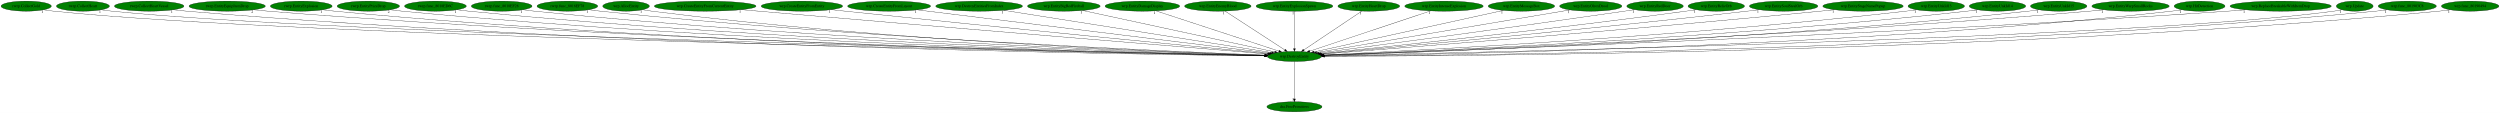
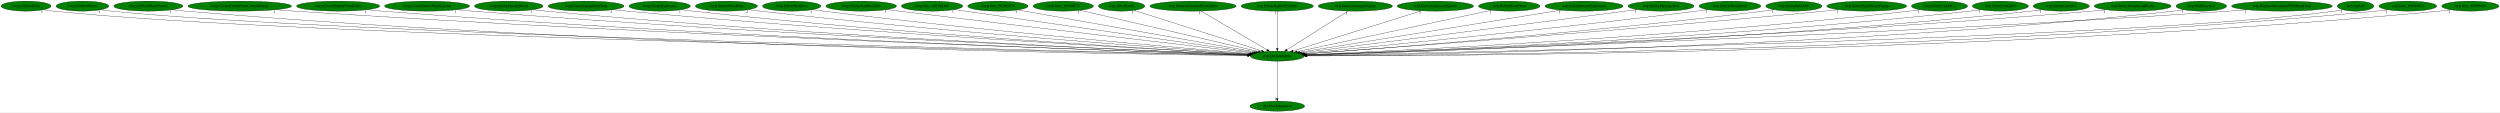
- <svg xmlns="http://www.w3.org/2000/svg" xmlns:xlink="http://www.w3.org/1999/xlink" width="8943pt" height="404pt" viewBox="0.00 0.00 8943.38 404.00">
+ <svg xmlns="http://www.w3.org/2000/svg" xmlns:xlink="http://www.w3.org/1999/xlink" width="8995pt" height="404pt" viewBox="0.00 0.00 8995.38 404.00">
  <g id="graph0" class="graph" transform="scale(1 1) rotate(0) translate(4 400)">
-     <polygon fill="white" stroke="transparent" points="-4,4 -4,-400 8939.38,-400 8939.38,4 -4,4" />
+     <polygon fill="white" stroke="transparent" points="-4,4 -4,-400 8991.38,-400 8991.38,4 -4,4" />
    <g id="node1" class="node">
-       <ellipse fill="green" stroke="black" cx="4626.69" cy="-198" rx="96.68" ry="18" />
-       <text text-anchor="middle" x="4626.69" y="-194.3" font-family="Times,serif" font-size="14.00">wrp.DestroyEntity</text>
+       <ellipse fill="green" stroke="black" cx="4591.69" cy="-198" rx="96.68" ry="18" />
+       <text text-anchor="middle" x="4591.69" y="-194.3" font-family="Times,serif" font-size="14.00">wrp.DestroyEntity</text>
    </g>
    <g id="node2" class="node">
      <g id="a_node2">
        <a xlink:href="dra.FreePrimitives.svg" xlink:title="dra.FreePrimitives">
-           <ellipse fill="green" stroke="black" cx="4626.69" cy="-18" rx="98.58" ry="18" />
-           <text text-anchor="middle" x="4626.69" y="-14.3" font-family="Times,serif" font-size="14.00">dra.FreePrimitives</text>
+           <ellipse fill="green" stroke="black" cx="4591.69" cy="-18" rx="98.58" ry="18" />
+           <text text-anchor="middle" x="4591.69" y="-14.3" font-family="Times,serif" font-size="14.00">dra.FreePrimitives</text>
        </a>
      </g>
    </g>
    <g id="edge1" class="edge">
-       <path fill="none" stroke="black" d="M4626.69,-179.93C4626.69,-148.97 4626.69,-83.3 4626.69,-46.13" />
-       <polygon fill="black" stroke="black" points="4630.19,-46.02 4626.69,-36.02 4623.19,-46.02 4630.19,-46.02" />
-       <text text-anchor="middle" x="4621.69" y="-39.82" font-family="Times,serif" font-size="14.00">1</text>
+       <path fill="none" stroke="black" d="M4591.69,-179.93C4591.69,-148.97 4591.69,-83.3 4591.69,-46.13" />
+       <polygon fill="black" stroke="black" points="4595.19,-46.02 4591.69,-36.02 4588.19,-46.02 4595.19,-46.02" />
+       <text text-anchor="middle" x="4586.69" y="-39.82" font-family="Times,serif" font-size="14.00">1</text>
    </g>
    <g id="node3" class="node">
      <g id="a_node3">
        <a xlink:href="rwrp.CollectGold.svg" xlink:title="rwrp.CollectGold">
          <ellipse fill="green" stroke="black" cx="89.69" cy="-378" rx="89.88" ry="18" />
          <text text-anchor="middle" x="89.69" y="-374.3" font-family="Times,serif" font-size="14.00">rwrp.CollectGold</text>
        </a>
      </g>
    </g>
    <g id="edge2" class="edge">
-       <path fill="none" stroke="black" d="M152.1,-364.98C164.2,-363.02 176.81,-361.23 188.69,-360 1067.84,-268.98 3931.98,-211.86 4520.42,-200.92" />
-       <polygon fill="black" stroke="black" points="4520.66,-204.42 4530.59,-200.73 4520.53,-197.42 4520.66,-204.42" />
+       <path fill="none" stroke="black" d="M152.1,-364.98C164.2,-363.02 176.81,-361.23 188.69,-360 1060.66,-269.6 3900.91,-212.01 4485.79,-200.95" />
+       <polygon fill="black" stroke="black" points="4485.96,-204.45 4495.89,-200.76 4485.83,-197.45 4485.96,-204.45" />
      <text text-anchor="middle" x="147.1" y="-353.78" font-family="Times,serif" font-size="14.00">1</text>
    </g>
    <g id="node4" class="node">
      <g id="a_node4">
        <a xlink:href="rwrp.CollectHeart.svg" xlink:title="rwrp.CollectHeart">
          <ellipse fill="green" stroke="black" cx="292.69" cy="-378" rx="94.78" ry="18" />
          <text text-anchor="middle" x="292.69" y="-374.3" font-family="Times,serif" font-size="14.00">rwrp.CollectHeart</text>
        </a>
      </g>
    </g>
    <g id="edge3" class="edge">
-       <path fill="none" stroke="black" d="M358.55,-364.97C371.17,-363.02 384.31,-361.24 396.69,-360 1232.7,-276.09 3949.96,-213.63 4520.85,-201.25" />
-       <polygon fill="black" stroke="black" points="4521.21,-204.74 4531.13,-201.02 4521.05,-197.74 4521.21,-204.74" />
+       <path fill="none" stroke="black" d="M358.55,-364.97C371.17,-363.03 384.31,-361.24 396.69,-360 1225.33,-276.7 3917.64,-213.82 4485.8,-201.29" />
+       <polygon fill="black" stroke="black" points="4486.11,-204.78 4496.03,-201.06 4485.96,-197.78 4486.11,-204.78" />
      <text text-anchor="middle" x="353.55" y="-353.77" font-family="Times,serif" font-size="14.00">1</text>
    </g>
    <g id="node5" class="node">
      <g id="a_node5">
        <a xlink:href="rwrp.CollectHeartVessel.svg" xlink:title="rwrp.CollectHeartVessel">
          <ellipse fill="green" stroke="black" cx="529.69" cy="-378" rx="124.28" ry="18" />
          <text text-anchor="middle" x="529.69" y="-374.3" font-family="Times,serif" font-size="14.00">rwrp.CollectHeartVessel</text>
        </a>
      </g>
    </g>
    <g id="edge4" class="edge">
-       <path fill="none" stroke="black" d="M615.72,-364.98C631.64,-363.07 648.15,-361.3 663.69,-360 2191.26,-232.31 4058.88,-204.95 4520.01,-199.99" />
-       <polygon fill="black" stroke="black" points="4520.35,-203.48 4530.32,-199.88 4520.28,-196.48 4520.35,-203.48" />
-       <text text-anchor="middle" x="610.72" y="-353.78" font-family="Times,serif" font-size="14.00">1</text>
+       <path fill="none" stroke="black" d="M615.43,-364.94C631.13,-363.04 647.38,-361.29 662.69,-360 2175.83,-232.53 4025.64,-205.03 4484.78,-200" />
+       <polygon fill="black" stroke="black" points="4485.08,-203.5 4495.04,-199.89 4485,-196.5 4485.08,-203.5" />
+       <text text-anchor="middle" x="610.43" y="-353.74" font-family="Times,serif" font-size="14.00">1</text>
    </g>
    <g id="node6" class="node">
      <g id="a_node6">
-         <a xlink:href="rwrp.EntityEquipItemDrop.svg" xlink:title="rwrp.EntityEquipItemDrop">
-           <ellipse fill="green" stroke="black" cx="808.69" cy="-378" rx="136.48" ry="18" />
-           <text text-anchor="middle" x="808.69" y="-374.3" font-family="Times,serif" font-size="14.00">rwrp.EntityEquipItemDrop</text>
+         <a xlink:href="rwrp.CreateEntityFromCurrentEntity.svg" xlink:title="rwrp.CreateEntityFromCurrentEntity">
+           <ellipse fill="green" stroke="black" cx="858.69" cy="-378" rx="186.57" ry="18" />
+           <text text-anchor="middle" x="858.69" y="-374.3" font-family="Times,serif" font-size="14.00">rwrp.CreateEntityFromCurrentEntity</text>
        </a>
      </g>
    </g>
    <g id="edge5" class="edge">
-       <path fill="none" stroke="black" d="M903.23,-364.98C920.34,-363.1 938.03,-361.33 954.69,-360 2362.85,-247.29 4081.57,-209.12 4520.66,-200.85" />
-       <polygon fill="black" stroke="black" points="4520.86,-204.35 4530.79,-200.66 4520.73,-197.35 4520.86,-204.35" />
-       <text text-anchor="middle" x="898.23" y="-353.78" font-family="Times,serif" font-size="14.00">2</text>
+       <path fill="none" stroke="black" d="M988.05,-365.02C1010.27,-363.18 1033.14,-361.42 1054.69,-360 2409.56,-270.44 4059.72,-215.57 4486.82,-202.2" />
+       <polygon fill="black" stroke="black" points="4487.1,-205.69 4496.99,-201.88 4486.88,-198.7 4487.1,-205.69" />
+       <text text-anchor="middle" x="983.05" y="-353.82" font-family="Times,serif" font-size="14.00">1</text>
    </g>
    <g id="node7" class="node">
      <g id="a_node7">
-         <a xlink:href="rwrp.EntityExplosion.svg" xlink:title="rwrp.EntityExplosion">
-           <ellipse fill="green" stroke="black" cx="1073.69" cy="-378" rx="110.48" ry="18" />
-           <text text-anchor="middle" x="1073.69" y="-374.3" font-family="Times,serif" font-size="14.00">rwrp.EntityExplosion</text>
+         <a xlink:href="rwrp.CreateEntityFromEntity.svg" xlink:title="rwrp.CreateEntityFromEntity">
+           <ellipse fill="green" stroke="black" cx="1212.69" cy="-378" rx="149.47" ry="18" />
+           <text text-anchor="middle" x="1212.69" y="-374.3" font-family="Times,serif" font-size="14.00">rwrp.CreateEntityFromEntity</text>
        </a>
      </g>
    </g>
    <g id="edge6" class="edge">
-       <path fill="none" stroke="black" d="M1150.38,-364.95C1164.43,-363.06 1178.98,-361.3 1192.69,-360 2500.78,-236.18 4098.61,-206.26 4520.48,-200.3" />
-       <polygon fill="black" stroke="black" points="4520.57,-203.8 4530.52,-200.16 4520.47,-196.8 4520.57,-203.8" />
-       <text text-anchor="middle" x="1145.38" y="-353.75" font-family="Times,serif" font-size="14.00">1</text>
+       <path fill="none" stroke="black" d="M1316.3,-364.99C1334.41,-363.14 1353.09,-361.39 1370.69,-360 2593.71,-263.72 4082.77,-214.31 4486.51,-202.07" />
+       <polygon fill="black" stroke="black" points="4486.82,-205.56 4496.71,-201.76 4486.61,-198.56 4486.82,-205.56" />
+       <text text-anchor="middle" x="1311.3" y="-353.79" font-family="Times,serif" font-size="14.00">1</text>
    </g>
    <g id="node8" class="node">
      <g id="a_node8">
-         <a xlink:href="rwrp.EntityPrizeDrop.svg" xlink:title="rwrp.EntityPrizeDrop">
-           <ellipse fill="green" stroke="black" cx="1313.69" cy="-378" rx="111.58" ry="18" />
-           <text text-anchor="middle" x="1313.69" y="-374.3" font-family="Times,serif" font-size="14.00">rwrp.EntityPrizeDrop</text>
+         <a xlink:href="rwrp.CreateEntityFromLayout.svg" xlink:title="rwrp.CreateEntityFromLayout">
+           <ellipse fill="green" stroke="black" cx="1532.69" cy="-378" rx="152.97" ry="18" />
+           <text text-anchor="middle" x="1532.69" y="-374.3" font-family="Times,serif" font-size="14.00">rwrp.CreateEntityFromLayout</text>
        </a>
      </g>
    </g>
    <g id="edge7" class="edge">
-       <path fill="none" stroke="black" d="M1391.35,-365.04C1405.74,-363.13 1420.65,-361.34 1434.69,-360 2643.29,-244.85 4117.69,-208.93 4520.65,-200.92" />
-       <polygon fill="black" stroke="black" points="4520.9,-204.41 4530.83,-200.72 4520.76,-197.41 4520.9,-204.41" />
-       <text text-anchor="middle" x="1386.35" y="-353.84" font-family="Times,serif" font-size="14.00">2</text>
+       <path fill="none" stroke="black" d="M1639.37,-365.05C1657.8,-363.21 1676.79,-361.44 1694.69,-360 2785.63,-272.5 4111.52,-217.55 4487.74,-202.93" />
+       <polygon fill="black" stroke="black" points="4487.93,-206.43 4497.79,-202.54 4487.66,-199.43 4487.93,-206.43" />
+       <text text-anchor="middle" x="1634.37" y="-353.85" font-family="Times,serif" font-size="14.00">1</text>
    </g>
    <g id="node9" class="node">
      <g id="a_node9">
-         <a xlink:href="rwrp.func_8018ED6C.svg" xlink:title="rwrp.func_8018ED6C">
-           <ellipse fill="green" stroke="black" cx="1553.69" cy="-378" rx="110.48" ry="18" />
-           <text text-anchor="middle" x="1553.69" y="-374.3" font-family="Times,serif" font-size="14.00">rwrp.func_8018ED6C</text>
+         <a xlink:href="rwrp.EntityEnemyBlood.svg" xlink:title="rwrp.EntityEnemyBlood">
+           <ellipse fill="green" stroke="black" cx="1826.69" cy="-378" rx="123.48" ry="18" />
+           <text text-anchor="middle" x="1826.69" y="-374.3" font-family="Times,serif" font-size="14.00">rwrp.EntityEnemyBlood</text>
        </a>
      </g>
    </g>
    <g id="edge8" class="edge">
-       <path fill="none" stroke="black" d="M1630.39,-365.04C1644.44,-363.13 1658.98,-361.35 1672.69,-360 2783.55,-250.59 4137.28,-210.91 4520.89,-201.42" />
-       <polygon fill="black" stroke="black" points="4521.23,-204.91 4531.14,-201.17 4521.06,-197.92 4521.23,-204.91" />
-       <text text-anchor="middle" x="1625.39" y="-353.84" font-family="Times,serif" font-size="14.00">1</text>
+       <path fill="none" stroke="black" d="M1913.17,-365.11C1928.64,-363.22 1944.63,-361.42 1959.69,-360 2940.75,-267.4 4132.81,-216.69 4487.44,-202.9" />
+       <polygon fill="black" stroke="black" points="4487.83,-206.39 4497.68,-202.5 4487.56,-199.39 4487.83,-206.39" />
+       <text text-anchor="middle" x="1908.17" y="-353.91" font-family="Times,serif" font-size="14.00">1</text>
    </g>
    <g id="node10" class="node">
      <g id="a_node10">
-         <a xlink:href="rwrp.func_8018EF28.svg" xlink:title="rwrp.func_8018EF28">
-           <ellipse fill="green" stroke="black" cx="1790.69" cy="-378" rx="108.58" ry="18" />
-           <text text-anchor="middle" x="1790.69" y="-374.3" font-family="Times,serif" font-size="14.00">rwrp.func_8018EF28</text>
+         <a xlink:href="rwrp.EntityEquipItemDrop.svg" xlink:title="rwrp.EntityEquipItemDrop">
+           <ellipse fill="green" stroke="black" cx="2104.69" cy="-378" rx="136.48" ry="18" />
+           <text text-anchor="middle" x="2104.69" y="-374.3" font-family="Times,serif" font-size="14.00">rwrp.EntityEquipItemDrop</text>
        </a>
      </g>
    </g>
    <g id="edge9" class="edge">
-       <path fill="none" stroke="black" d="M1866.41,-365.04C1880.13,-363.14 1894.32,-361.37 1907.69,-360 2922.59,-256.41 4157.93,-213.08 4521.4,-202.01" />
-       <polygon fill="black" stroke="black" points="4521.75,-205.5 4531.64,-201.7 4521.54,-198.5 4521.75,-205.5" />
-       <text text-anchor="middle" x="1861.41" y="-353.84" font-family="Times,serif" font-size="14.00">1</text>
+       <path fill="none" stroke="black" d="M2200.83,-365.15C2217.44,-363.29 2234.56,-361.49 2250.69,-360 3115.23,-279.98 4162.78,-221.61 4489.44,-204.3" />
+       <polygon fill="black" stroke="black" points="4490.02,-207.78 4499.82,-203.75 4489.65,-200.79 4490.02,-207.78" />
+       <text text-anchor="middle" x="2195.83" y="-353.95" font-family="Times,serif" font-size="14.00">2</text>
    </g>
    <g id="node11" class="node">
      <g id="a_node11">
-         <a xlink:href="rwrp.func_8018EF78.svg" xlink:title="rwrp.func_8018EF78">
-           <ellipse fill="green" stroke="black" cx="2025.69" cy="-378" rx="108.58" ry="18" />
-           <text text-anchor="middle" x="2025.69" y="-374.3" font-family="Times,serif" font-size="14.00">rwrp.func_8018EF78</text>
+         <a xlink:href="rwrp.EntityExplosion.svg" xlink:title="rwrp.EntityExplosion">
+           <ellipse fill="green" stroke="black" cx="2369.69" cy="-378" rx="110.48" ry="18" />
+           <text text-anchor="middle" x="2369.69" y="-374.3" font-family="Times,serif" font-size="14.00">rwrp.EntityExplosion</text>
        </a>
      </g>
    </g>
    <g id="edge10" class="edge">
-       <path fill="none" stroke="black" d="M2101.75,-365.15C2115.68,-363.23 2130.11,-361.42 2143.69,-360 3063.25,-264.1 4180.73,-216.02 4522.48,-202.83" />
-       <polygon fill="black" stroke="black" points="4522.75,-206.32 4532.61,-202.44 4522.48,-199.33 4522.75,-206.32" />
-       <text text-anchor="middle" x="2096.75" y="-353.95" font-family="Times,serif" font-size="14.00">1</text>
+       <path fill="none" stroke="black" d="M2447.37,-365.16C2461.12,-363.27 2475.31,-361.47 2488.69,-360 3255.97,-275.92 4185.52,-221.14 4489.89,-204.42" />
+       <polygon fill="black" stroke="black" points="4490.23,-207.91 4500.02,-203.87 4489.85,-200.92 4490.23,-207.91" />
+       <text text-anchor="middle" x="2442.37" y="-353.96" font-family="Times,serif" font-size="14.00">1</text>
    </g>
    <g id="node12" class="node">
      <g id="a_node12">
-         <a xlink:href="wrp.AllocEntity.svg" xlink:title="wrp.AllocEntity">
-           <ellipse fill="green" stroke="black" cx="2235.69" cy="-378" rx="83.39" ry="18" />
-           <text text-anchor="middle" x="2235.69" y="-374.3" font-family="Times,serif" font-size="14.00">wrp.AllocEntity</text>
+         <a xlink:href="rwrp.EntityPrizeDrop.svg" xlink:title="rwrp.EntityPrizeDrop">
+           <ellipse fill="green" stroke="black" cx="2609.69" cy="-378" rx="111.58" ry="18" />
+           <text text-anchor="middle" x="2609.69" y="-374.3" font-family="Times,serif" font-size="14.00">rwrp.EntityPrizeDrop</text>
        </a>
      </g>
    </g>
    <g id="edge11" class="edge">
-       <path fill="none" stroke="black" d="M2294.43,-365.13C2305.45,-363.19 2316.9,-361.37 2327.69,-360 3169.7,-253.07 4194.88,-212.8 4521.49,-202.14" />
-       <polygon fill="black" stroke="black" points="4522,-205.63 4531.88,-201.81 4521.77,-198.63 4522,-205.63" />
-       <text text-anchor="middle" x="2289.43" y="-353.93" font-family="Times,serif" font-size="14.00">1</text>
+       <path fill="none" stroke="black" d="M2689.02,-365.24C2702.89,-363.36 2717.2,-361.53 2730.69,-360 3402.3,-283.82 4213.89,-224.97 4492.35,-205.72" />
+       <polygon fill="black" stroke="black" points="4492.69,-209.21 4502.42,-205.03 4492.21,-202.22 4492.69,-209.21" />
+       <text text-anchor="middle" x="2684.02" y="-354.04" font-family="Times,serif" font-size="14.00">2</text>
    </g>
    <g id="node13" class="node">
      <g id="a_node13">
-         <a xlink:href="wrp.CreateEntityFromCurrentEntity.svg" xlink:title="wrp.CreateEntityFromCurrentEntity">
-           <ellipse fill="green" stroke="black" cx="2518.69" cy="-378" rx="181.97" ry="18" />
-           <text text-anchor="middle" x="2518.69" y="-374.3" font-family="Times,serif" font-size="14.00">wrp.CreateEntityFromCurrentEntity</text>
+         <a xlink:href="rwrp.EntityRedDoor.svg" xlink:title="rwrp.EntityRedDoor">
+           <ellipse fill="green" stroke="black" cx="2844.69" cy="-378" rx="105.08" ry="18" />
+           <text text-anchor="middle" x="2844.69" y="-374.3" font-family="Times,serif" font-size="14.00">rwrp.EntityRedDoor</text>
        </a>
      </g>
    </g>
    <g id="edge12" class="edge">
-       <path fill="none" stroke="black" d="M2648.4,-365.37C2668.9,-363.55 2689.87,-361.71 2709.69,-360 3407.73,-299.62 4249.04,-230.09 4530.06,-206.94" />
-       <polygon fill="black" stroke="black" points="4530.54,-210.42 4540.22,-206.11 4529.97,-203.44 4530.54,-210.42" />
-       <text text-anchor="middle" x="2643.4" y="-354.17" font-family="Times,serif" font-size="14.00">1</text>
+       <path fill="none" stroke="black" d="M2919.43,-365.31C2932.5,-363.42 2945.98,-361.57 2958.69,-360 3540.11,-288.03 4241.21,-227.79 4494.5,-206.88" />
+       <polygon fill="black" stroke="black" points="4495.1,-210.35 4504.78,-206.04 4494.52,-203.37 4495.1,-210.35" />
+       <text text-anchor="middle" x="2914.43" y="-354.11" font-family="Times,serif" font-size="14.00">1</text>
    </g>
    <g id="node14" class="node">
      <g id="a_node14">
-         <a xlink:href="wrp.CreateEntityFromEntity.svg" xlink:title="wrp.CreateEntityFromEntity">
-           <ellipse fill="green" stroke="black" cx="2864.69" cy="-378" rx="145.67" ry="18" />
-           <text text-anchor="middle" x="2864.69" y="-374.3" font-family="Times,serif" font-size="14.00">wrp.CreateEntityFromEntity</text>
+         <a xlink:href="rwrp.EntitySoulStealOrb.svg" xlink:title="rwrp.EntitySoulStealOrb">
+           <ellipse fill="green" stroke="black" cx="3094.69" cy="-378" rx="126.98" ry="18" />
+           <text text-anchor="middle" x="3094.69" y="-374.3" font-family="Times,serif" font-size="14.00">rwrp.EntitySoulStealOrb</text>
        </a>
      </g>
    </g>
    <g id="edge13" class="edge">
-       <path fill="none" stroke="black" d="M2969.31,-365.39C2986.16,-363.56 3003.4,-361.71 3019.69,-360 3594.54,-299.68 4285.61,-232.11 4532.99,-208.08" />
-       <polygon fill="black" stroke="black" points="4533.4,-211.55 4543.02,-207.1 4532.72,-204.59 4533.4,-211.55" />
-       <text text-anchor="middle" x="2964.31" y="-354.19" font-family="Times,serif" font-size="14.00">1</text>
+       <path fill="none" stroke="black" d="M3186.13,-365.49C3201.02,-363.64 3216.28,-361.75 3230.69,-360 3709.64,-301.74 4283.78,-234.76 4501.79,-209.43" />
+       <polygon fill="black" stroke="black" points="4502.37,-212.88 4511.9,-208.25 4501.56,-205.93 4502.37,-212.88" />
+       <text text-anchor="middle" x="3181.13" y="-354.29" font-family="Times,serif" font-size="14.00">1</text>
    </g>
    <g id="node15" class="node">
      <g id="a_node15">
-         <a xlink:href="wrp.CreateEntityFromLayout.svg" xlink:title="wrp.CreateEntityFromLayout">
-           <ellipse fill="green" stroke="black" cx="3176.69" cy="-378" rx="148.37" ry="18" />
-           <text text-anchor="middle" x="3176.69" y="-374.3" font-family="Times,serif" font-size="14.00">wrp.CreateEntityFromLayout</text>
+         <a xlink:href="rwrp.func_8018ED6C.svg" xlink:title="rwrp.func_8018ED6C">
+           <ellipse fill="green" stroke="black" cx="3349.69" cy="-378" rx="110.48" ry="18" />
+           <text text-anchor="middle" x="3349.69" y="-374.3" font-family="Times,serif" font-size="14.00">rwrp.func_8018ED6C</text>
        </a>
      </g>
    </g>
    <g id="edge14" class="edge">
-       <path fill="none" stroke="black" d="M3276.93,-364.7C3546.41,-331.61 4283.3,-241.15 4538.39,-209.84" />
-       <polygon fill="black" stroke="black" points="4538.86,-213.31 4548.35,-208.62 4538,-206.36 4538.86,-213.31" />
-       <text text-anchor="middle" x="3271.93" y="-353.5" font-family="Times,serif" font-size="14.00">1</text>
+       <path fill="none" stroke="black" d="M3429.75,-365.53C3652.71,-333.57 4279.33,-243.77 4507.36,-211.09" />
+       <polygon fill="black" stroke="black" points="4508.19,-214.5 4517.59,-209.62 4507.2,-207.57 4508.19,-214.5" />
+       <text text-anchor="middle" x="3424.75" y="-354.33" font-family="Times,serif" font-size="14.00">1</text>
    </g>
    <g id="node16" class="node">
      <g id="a_node16">
-         <a xlink:href="wrp.DestroyEntitiesFromIndex.svg" xlink:title="wrp.DestroyEntitiesFromIndex">
-           <ellipse fill="green" stroke="black" cx="3498.69" cy="-378" rx="155.17" ry="18" />
-           <text text-anchor="middle" x="3498.69" y="-374.3" font-family="Times,serif" font-size="14.00">wrp.DestroyEntitiesFromIndex</text>
+         <a xlink:href="rwrp.func_8018EF28.svg" xlink:title="rwrp.func_8018EF28">
+           <ellipse fill="green" stroke="black" cx="3586.69" cy="-378" rx="108.58" ry="18" />
+           <text text-anchor="middle" x="3586.69" y="-374.3" font-family="Times,serif" font-size="14.00">rwrp.func_8018EF28</text>
        </a>
      </g>
    </g>
    <g id="edge15" class="edge">
-       <path fill="none" stroke="black" d="M3586.73,-363.11C3799.49,-329.53 4339.16,-244.37 4545.11,-211.87" />
-       <polygon fill="black" stroke="black" points="4545.92,-215.29 4555.26,-210.27 4544.83,-208.37 4545.92,-215.29" />
-       <text text-anchor="middle" x="3581.73" y="-351.91" font-family="Times,serif" font-size="14.00">1</text>
+       <path fill="none" stroke="black" d="M3658.16,-364.34C3841.1,-331.94 4325.18,-246.2 4514.37,-212.7" />
+       <polygon fill="black" stroke="black" points="4515,-216.14 4524.24,-210.95 4513.78,-209.25 4515,-216.14" />
+       <text text-anchor="middle" x="3653.16" y="-353.14" font-family="Times,serif" font-size="14.00">1</text>
    </g>
    <g id="node17" class="node">
      <g id="a_node17">
-         <a xlink:href="wrp.EntityBigRedFireball.svg" xlink:title="wrp.EntityBigRedFireball">
-           <ellipse fill="green" stroke="black" cx="3801.69" cy="-378" rx="129.98" ry="18" />
-           <text text-anchor="middle" x="3801.69" y="-374.3" font-family="Times,serif" font-size="14.00">wrp.EntityBigRedFireball</text>
+         <a xlink:href="rwrp.func_8018EF78.svg" xlink:title="rwrp.func_8018EF78">
+           <ellipse fill="green" stroke="black" cx="3821.69" cy="-378" rx="108.58" ry="18" />
+           <text text-anchor="middle" x="3821.69" y="-374.3" font-family="Times,serif" font-size="14.00">rwrp.func_8018EF78</text>
        </a>
      </g>
    </g>
    <g id="edge16" class="edge">
-       <path fill="none" stroke="black" d="M3868.86,-362.51C4022.62,-329.33 4399.04,-248.12 4556.08,-214.24" />
-       <polygon fill="black" stroke="black" points="4557.06,-217.6 4566.1,-212.07 4555.59,-210.76 4557.06,-217.6" />
-       <text text-anchor="middle" x="3863.86" y="-351.31" font-family="Times,serif" font-size="14.00">1</text>
+       <path fill="none" stroke="black" d="M3882.11,-363.03C4023.51,-330.35 4375.19,-249.05 4523.75,-214.71" />
+       <polygon fill="black" stroke="black" points="4524.7,-218.08 4533.66,-212.42 4523.13,-211.26 4524.7,-218.08" />
+       <text text-anchor="middle" x="3877.11" y="-351.83" font-family="Times,serif" font-size="14.00">1</text>
    </g>
    <g id="node18" class="node">
      <g id="a_node18">
-         <a xlink:href="wrp.EntityDamageDisplay.svg" xlink:title="wrp.EntityDamageDisplay">
-           <ellipse fill="green" stroke="black" cx="4082.69" cy="-378" rx="133.48" ry="18" />
-           <text text-anchor="middle" x="4082.69" y="-374.3" font-family="Times,serif" font-size="14.00">wrp.EntityDamageDisplay</text>
+         <a xlink:href="wrp.AllocEntity.svg" xlink:title="wrp.AllocEntity">
+           <ellipse fill="green" stroke="black" cx="4031.69" cy="-378" rx="83.39" ry="18" />
+           <text text-anchor="middle" x="4031.69" y="-374.3" font-family="Times,serif" font-size="14.00">wrp.AllocEntity</text>
        </a>
      </g>
    </g>
    <g id="edge17" class="edge">
-       <path fill="none" stroke="black" d="M4130.97,-361.2C4231.83,-328.2 4464.39,-252.11 4571.21,-217.15" />
-       <polygon fill="black" stroke="black" points="4572.42,-220.44 4580.84,-214 4570.25,-213.79 4572.42,-220.44" />
-       <text text-anchor="middle" x="4125.97" y="-350" font-family="Times,serif" font-size="14.00">1</text>
+       <path fill="none" stroke="black" d="M4076.57,-362.73C4177.85,-330.54 4423.97,-252.31 4535.32,-216.92" />
+       <polygon fill="black" stroke="black" points="4536.56,-220.2 4545.03,-213.83 4534.44,-213.53 4536.56,-220.2" />
+       <text text-anchor="middle" x="4071.57" y="-351.53" font-family="Times,serif" font-size="14.00">1</text>
    </g>
    <g id="node19" class="node">
      <g id="a_node19">
-         <a xlink:href="wrp.EntityEnemyBlood.svg" xlink:title="wrp.EntityEnemyBlood">
-           <ellipse fill="green" stroke="black" cx="4352.69" cy="-378" rx="118.88" ry="18" />
-           <text text-anchor="middle" x="4352.69" y="-374.3" font-family="Times,serif" font-size="14.00">wrp.EntityEnemyBlood</text>
+         <a xlink:href="wrp.DestroyEntitiesFromIndex.svg" xlink:title="wrp.DestroyEntitiesFromIndex">
+           <ellipse fill="green" stroke="black" cx="4288.69" cy="-378" rx="155.17" ry="18" />
+           <text text-anchor="middle" x="4288.69" y="-374.3" font-family="Times,serif" font-size="14.00">wrp.DestroyEntitiesFromIndex</text>
        </a>
      </g>
    </g>
    <g id="edge18" class="edge">
-       <path fill="none" stroke="black" d="M4378.47,-360.25C4428.17,-327.97 4537.22,-257.13 4592.75,-221.05" />
-       <polygon fill="black" stroke="black" points="4594.7,-223.95 4601.18,-215.57 4590.89,-218.08 4594.7,-223.95" />
-       <text text-anchor="middle" x="4373.47" y="-349.05" font-family="Times,serif" font-size="14.00">1</text>
+       <path fill="none" stroke="black" d="M4317.2,-360.25C4372.41,-327.82 4493.86,-256.47 4555,-220.56" />
+       <polygon fill="black" stroke="black" points="4557.07,-223.4 4563.92,-215.31 4553.53,-217.36 4557.07,-223.4" />
+       <text text-anchor="middle" x="4312.2" y="-349.05" font-family="Times,serif" font-size="14.00">1</text>
    </g>
    <g id="node20" class="node">
      <g id="a_node20">
-         <a xlink:href="wrp.EntityExplosionSpawn.svg" xlink:title="wrp.EntityExplosionSpawn">
-           <ellipse fill="green" stroke="black" cx="4626.69" cy="-378" rx="137.28" ry="18" />
-           <text text-anchor="middle" x="4626.69" y="-374.3" font-family="Times,serif" font-size="14.00">wrp.EntityExplosionSpawn</text>
+         <a xlink:href="wrp.EntityBigRedFireball.svg" xlink:title="wrp.EntityBigRedFireball">
+           <ellipse fill="green" stroke="black" cx="4591.69" cy="-378" rx="129.98" ry="18" />
+           <text text-anchor="middle" x="4591.69" y="-374.3" font-family="Times,serif" font-size="14.00">wrp.EntityBigRedFireball</text>
        </a>
      </g>
    </g>
    <g id="edge19" class="edge">
-       <path fill="none" stroke="black" d="M4626.69,-359.93C4626.69,-328.97 4626.69,-263.3 4626.69,-226.13" />
-       <polygon fill="black" stroke="black" points="4630.19,-226.02 4626.69,-216.02 4623.19,-226.02 4630.19,-226.02" />
-       <text text-anchor="middle" x="4621.69" y="-348.73" font-family="Times,serif" font-size="14.00">1</text>
+       <path fill="none" stroke="black" d="M4591.69,-359.93C4591.69,-328.97 4591.69,-263.3 4591.69,-226.13" />
+       <polygon fill="black" stroke="black" points="4595.19,-226.02 4591.69,-216.02 4588.19,-226.02 4595.19,-226.02" />
+       <text text-anchor="middle" x="4586.69" y="-348.73" font-family="Times,serif" font-size="14.00">1</text>
    </g>
    <g id="node21" class="node">
      <g id="a_node21">
-         <a xlink:href="wrp.EntityHeartDrop.svg" xlink:title="wrp.EntityHeartDrop">
-           <ellipse fill="green" stroke="black" cx="4892.69" cy="-378" rx="110.48" ry="18" />
-           <text text-anchor="middle" x="4892.69" y="-374.3" font-family="Times,serif" font-size="14.00">wrp.EntityHeartDrop</text>
+         <a xlink:href="wrp.EntityDamageDisplay.svg" xlink:title="wrp.EntityDamageDisplay">
+           <ellipse fill="green" stroke="black" cx="4872.69" cy="-378" rx="133.48" ry="18" />
+           <text text-anchor="middle" x="4872.69" y="-374.3" font-family="Times,serif" font-size="14.00">wrp.EntityDamageDisplay</text>
        </a>
      </g>
    </g>
    <g id="edge20" class="edge">
-       <path fill="none" stroke="black" d="M4867.67,-360.25C4819.52,-328.04 4713.99,-257.42 4659.98,-221.27" />
-       <polygon fill="black" stroke="black" points="4661.71,-218.22 4651.46,-215.57 4657.82,-224.04 4661.71,-218.22" />
-       <text text-anchor="middle" x="4862.67" y="-349.05" font-family="Times,serif" font-size="14.00">1</text>
+       <path fill="none" stroke="black" d="M4846.26,-360.25C4795.29,-327.97 4683.45,-257.13 4626.5,-221.05" />
+       <polygon fill="black" stroke="black" points="4628.17,-217.97 4617.85,-215.57 4624.43,-223.88 4628.17,-217.97" />
+       <text text-anchor="middle" x="4841.26" y="-349.05" font-family="Times,serif" font-size="14.00">1</text>
    </g>
    <g id="node22" class="node">
      <g id="a_node22">
-         <a xlink:href="wrp.EntityIntenseExplosion.svg" xlink:title="wrp.EntityIntenseExplosion">
-           <ellipse fill="green" stroke="black" cx="5161.69" cy="-378" rx="140.28" ry="18" />
-           <text text-anchor="middle" x="5161.69" y="-374.3" font-family="Times,serif" font-size="14.00">wrp.EntityIntenseExplosion</text>
+         <a xlink:href="wrp.EntityExplosionSpawn.svg" xlink:title="wrp.EntityExplosionSpawn">
+           <ellipse fill="green" stroke="black" cx="5160.69" cy="-378" rx="137.28" ry="18" />
+           <text text-anchor="middle" x="5160.69" y="-374.3" font-family="Times,serif" font-size="14.00">wrp.EntityExplosionSpawn</text>
        </a>
      </g>
    </g>
    <g id="edge21" class="edge">
-       <path fill="none" stroke="black" d="M5113.74,-361.05C5014.36,-327.98 4786.43,-252.15 4681.45,-217.22" />
-       <polygon fill="black" stroke="black" points="4682.28,-213.81 4671.69,-213.97 4680.07,-220.45 4682.28,-213.81" />
-       <text text-anchor="middle" x="5108.74" y="-349.85" font-family="Times,serif" font-size="14.00">1</text>
+       <path fill="none" stroke="black" d="M5110.2,-361.2C5004.33,-328.08 4759.74,-251.57 4648.55,-216.79" />
+       <polygon fill="black" stroke="black" points="4649.45,-213.4 4638.86,-213.75 4647.36,-220.08 4649.45,-213.4" />
+       <text text-anchor="middle" x="5105.2" y="-350" font-family="Times,serif" font-size="14.00">1</text>
    </g>
    <g id="node23" class="node">
      <g id="a_node23">
-         <a xlink:href="wrp.EntityMessageBox.svg" xlink:title="wrp.EntityMessageBox">
-           <ellipse fill="green" stroke="black" cx="5438.69" cy="-378" rx="118.88" ry="18" />
-           <text text-anchor="middle" x="5438.69" y="-374.3" font-family="Times,serif" font-size="14.00">wrp.EntityMessageBox</text>
+         <a xlink:href="wrp.EntityHeartDrop.svg" xlink:title="wrp.EntityHeartDrop">
+           <ellipse fill="green" stroke="black" cx="5426.69" cy="-378" rx="110.48" ry="18" />
+           <text text-anchor="middle" x="5426.69" y="-374.3" font-family="Times,serif" font-size="14.00">wrp.EntityHeartDrop</text>
        </a>
      </g>
    </g>
    <g id="edge22" class="edge">
-       <path fill="none" stroke="black" d="M5373.96,-362.81C5223.68,-329.87 4852.17,-248.43 4696.78,-214.36" />
-       <polygon fill="black" stroke="black" points="4697.38,-210.91 4686.87,-212.19 4695.88,-217.75 4697.38,-210.91" />
-       <text text-anchor="middle" x="5368.96" y="-351.61" font-family="Times,serif" font-size="14.00">1</text>
+       <path fill="none" stroke="black" d="M5362.56,-363.33C5209.35,-330.67 4822.94,-248.3 4662.85,-214.17" />
+       <polygon fill="black" stroke="black" points="4663.15,-210.65 4652.64,-211.99 4661.69,-217.5 4663.15,-210.65" />
+       <text text-anchor="middle" x="5357.56" y="-352.13" font-family="Times,serif" font-size="14.00">1</text>
    </g>
    <g id="node24" class="node">
      <g id="a_node24">
-         <a xlink:href="wrp.EntityOlroxDrool.svg" xlink:title="wrp.EntityOlroxDrool">
-           <ellipse fill="green" stroke="black" cx="5686.69" cy="-378" rx="111.28" ry="18" />
-           <text text-anchor="middle" x="5686.69" y="-374.3" font-family="Times,serif" font-size="14.00">wrp.EntityOlroxDrool</text>
+         <a xlink:href="wrp.EntityIntenseExplosion.svg" xlink:title="wrp.EntityIntenseExplosion">
+           <ellipse fill="green" stroke="black" cx="5695.69" cy="-378" rx="140.28" ry="18" />
+           <text text-anchor="middle" x="5695.69" y="-374.3" font-family="Times,serif" font-size="14.00">wrp.EntityIntenseExplosion</text>
        </a>
      </g>
    </g>
    <g id="edge23" class="edge">
-       <path fill="none" stroke="black" d="M5612.58,-364.55C5419.9,-332.2 4904.47,-245.65 4706.06,-212.33" />
-       <polygon fill="black" stroke="black" points="4706.45,-208.84 4696.01,-210.64 4705.29,-215.75 4706.45,-208.84" />
-       <text text-anchor="middle" x="5607.58" y="-353.35" font-family="Times,serif" font-size="14.00">1</text>
+       <path fill="none" stroke="black" d="M5611.81,-363.47C5405.46,-330.21 4875.26,-244.72 4672.34,-212" />
+       <polygon fill="black" stroke="black" points="4672.78,-208.53 4662.35,-210.39 4671.66,-215.44 4672.78,-208.53" />
+       <text text-anchor="middle" x="5606.81" y="-352.27" font-family="Times,serif" font-size="14.00">1</text>
    </g>
    <g id="node25" class="node">
      <g id="a_node25">
-         <a xlink:href="wrp.EntityRedDoor.svg" xlink:title="wrp.EntityRedDoor">
-           <ellipse fill="green" stroke="black" cx="5916.69" cy="-378" rx="100.98" ry="18" />
-           <text text-anchor="middle" x="5916.69" y="-374.3" font-family="Times,serif" font-size="14.00">wrp.EntityRedDoor</text>
+         <a xlink:href="wrp.EntityMessageBox.svg" xlink:title="wrp.EntityMessageBox">
+           <ellipse fill="green" stroke="black" cx="5972.69" cy="-378" rx="118.88" ry="18" />
+           <text text-anchor="middle" x="5972.69" y="-374.3" font-family="Times,serif" font-size="14.00">wrp.EntityMessageBox</text>
        </a>
      </g>
    </g>
    <g id="edge24" class="edge">
-       <path fill="none" stroke="black" d="M5843.64,-365.53C5831.32,-363.64 5818.64,-361.74 5806.69,-360 5398.19,-300.57 4909.14,-235.91 4713.65,-210.33" />
-       <polygon fill="black" stroke="black" points="4714.09,-206.86 4703.73,-209.03 4713.19,-213.8 4714.09,-206.86" />
-       <text text-anchor="middle" x="5838.64" y="-354.33" font-family="Times,serif" font-size="14.00">1</text>
+       <path fill="none" stroke="black" d="M5886.63,-365.52C5872.62,-363.66 5858.25,-361.77 5844.69,-360 5407.34,-302.86 4883.88,-236.14 4679.5,-210.15" />
+       <polygon fill="black" stroke="black" points="4679.78,-206.66 4669.42,-208.87 4678.9,-213.6 4679.78,-206.66" />
+       <text text-anchor="middle" x="5881.63" y="-354.32" font-family="Times,serif" font-size="14.00">1</text>
    </g>
    <g id="node26" class="node">
      <g id="a_node26">
-         <a xlink:href="wrp.EntityRelicOrb.svg" xlink:title="wrp.EntityRelicOrb">
-           <ellipse fill="green" stroke="black" cx="6135.69" cy="-378" rx="100.98" ry="18" />
-           <text text-anchor="middle" x="6135.69" y="-374.3" font-family="Times,serif" font-size="14.00">wrp.EntityRelicOrb</text>
+         <a xlink:href="wrp.EntityOlroxDrool.svg" xlink:title="wrp.EntityOlroxDrool">
+           <ellipse fill="green" stroke="black" cx="6220.69" cy="-378" rx="111.28" ry="18" />
+           <text text-anchor="middle" x="6220.69" y="-374.3" font-family="Times,serif" font-size="14.00">wrp.EntityOlroxDrool</text>
        </a>
      </g>
    </g>
    <g id="edge25" class="edge">
-       <path fill="none" stroke="black" d="M6063.63,-365.34C6051.32,-363.47 6038.65,-361.62 6026.69,-360 5535.41,-293.47 4944.71,-231.39 4719.79,-208.4" />
-       <polygon fill="black" stroke="black" points="4719.98,-204.9 4709.68,-207.37 4719.27,-211.86 4719.98,-204.9" />
-       <text text-anchor="middle" x="6058.63" y="-354.14" font-family="Times,serif" font-size="14.00">1</text>
+       <path fill="none" stroke="black" d="M6141.35,-365.37C6127.79,-363.49 6113.85,-361.63 6100.69,-360 5566.49,-293.68 4923.79,-230.67 4686.06,-207.93" />
+       <polygon fill="black" stroke="black" points="4686.35,-204.44 4676.06,-206.97 4685.69,-211.41 4686.35,-204.44" />
+       <text text-anchor="middle" x="6136.35" y="-354.17" font-family="Times,serif" font-size="14.00">1</text>
    </g>
    <g id="node27" class="node">
      <g id="a_node27">
-         <a xlink:href="wrp.EntitySoulStealOrb.svg" xlink:title="wrp.EntitySoulStealOrb">
-           <ellipse fill="green" stroke="black" cx="6376.69" cy="-378" rx="122.38" ry="18" />
-           <text text-anchor="middle" x="6376.69" y="-374.3" font-family="Times,serif" font-size="14.00">wrp.EntitySoulStealOrb</text>
+         <a xlink:href="wrp.EntityRelicOrb.svg" xlink:title="wrp.EntityRelicOrb">
+           <ellipse fill="green" stroke="black" cx="6450.69" cy="-378" rx="100.98" ry="18" />
+           <text text-anchor="middle" x="6450.69" y="-374.3" font-family="Times,serif" font-size="14.00">wrp.EntityRelicOrb</text>
        </a>
      </g>
    </g>
    <g id="edge26" class="edge">
-       <path fill="none" stroke="black" d="M6289.71,-365.34C6275.03,-363.48 6259.93,-361.63 6245.69,-360 5667.89,-293.79 4972.24,-229.94 4722.07,-207.48" />
-       <polygon fill="black" stroke="black" points="4722.2,-203.98 4711.92,-206.57 4721.57,-210.95 4722.2,-203.98" />
-       <text text-anchor="middle" x="6284.71" y="-354.14" font-family="Times,serif" font-size="14.00">1</text>
+       <path fill="none" stroke="black" d="M6379.18,-365.3C6366.39,-363.39 6353.16,-361.54 6340.69,-360 5714.33,-282.84 4957.6,-225.21 4690.68,-205.97" />
+       <polygon fill="black" stroke="black" points="4690.85,-202.47 4680.63,-205.24 4690.35,-209.45 4690.85,-202.47" />
+       <text text-anchor="middle" x="6374.18" y="-354.1" font-family="Times,serif" font-size="14.00">1</text>
    </g>
    <g id="node28" class="node">
      <g id="a_node28">
        <a xlink:href="wrp.EntityStageNamePopup.svg" xlink:title="wrp.EntityStageNamePopup">
-           <ellipse fill="green" stroke="black" cx="6660.69" cy="-378" rx="143.77" ry="18" />
-           <text text-anchor="middle" x="6660.69" y="-374.3" font-family="Times,serif" font-size="14.00">wrp.EntityStageNamePopup</text>
+           <ellipse fill="green" stroke="black" cx="6712.69" cy="-378" rx="143.77" ry="18" />
+           <text text-anchor="middle" x="6712.69" y="-374.3" font-family="Times,serif" font-size="14.00">wrp.EntityStageNamePopup</text>
        </a>
      </g>
    </g>
    <g id="edge27" class="edge">
-       <path fill="none" stroke="black" d="M6558.68,-365.3C6541.66,-363.45 6524.18,-361.62 6507.69,-360 5825.83,-292.95 5003.32,-228.05 4724.52,-206.5" />
-       <polygon fill="black" stroke="black" points="4724.67,-203 4714.43,-205.72 4724.13,-209.98 4724.67,-203" />
-       <text text-anchor="middle" x="6553.68" y="-354.1" font-family="Times,serif" font-size="14.00">1</text>
+       <path fill="none" stroke="black" d="M6611.35,-365.24C6594.44,-363.4 6577.08,-361.59 6560.69,-360 5844.17,-290.65 4979.03,-226.8 4690.59,-206.04" />
+       <polygon fill="black" stroke="black" points="4690.8,-202.55 4680.58,-205.32 4690.3,-209.53 4690.8,-202.55" />
+       <text text-anchor="middle" x="6606.35" y="-354.04" font-family="Times,serif" font-size="14.00">1</text>
    </g>
    <g id="node29" class="node">
      <g id="a_node29">
        <a xlink:href="wrp.EntityUnkId13.svg" xlink:title="wrp.EntityUnkId13">
-           <ellipse fill="green" stroke="black" cx="6922.69" cy="-378" rx="100.98" ry="18" />
-           <text text-anchor="middle" x="6922.69" y="-374.3" font-family="Times,serif" font-size="14.00">wrp.EntityUnkId13</text>
+           <ellipse fill="green" stroke="black" cx="6974.69" cy="-378" rx="100.98" ry="18" />
+           <text text-anchor="middle" x="6974.69" y="-374.3" font-family="Times,serif" font-size="14.00">wrp.EntityUnkId13</text>
        </a>
      </g>
    </g>
    <g id="edge28" class="edge">
-       <path fill="none" stroke="black" d="M6852.15,-365.14C6839.38,-363.24 6826.16,-361.43 6813.69,-360 6014.29,-268.39 5044.2,-218.31 4730.12,-203.62" />
-       <polygon fill="black" stroke="black" points="4729.82,-200.11 4719.67,-203.14 4729.5,-207.1 4729.82,-200.11" />
-       <text text-anchor="middle" x="6847.15" y="-353.94" font-family="Times,serif" font-size="14.00">1</text>
+       <path fill="none" stroke="black" d="M6904.16,-365.11C6891.38,-363.21 6878.16,-361.41 6865.69,-360 6031.19,-265.55 5017.74,-217.06 4695.35,-203.23" />
+       <polygon fill="black" stroke="black" points="4695.23,-199.72 4685.09,-202.79 4694.93,-206.72 4695.23,-199.72" />
+       <text text-anchor="middle" x="6899.16" y="-353.91" font-family="Times,serif" font-size="14.00">1</text>
    </g>
    <g id="node30" class="node">
      <g id="a_node30">
        <a xlink:href="wrp.EntityUnkId14.svg" xlink:title="wrp.EntityUnkId14">
-           <ellipse fill="green" stroke="black" cx="7141.69" cy="-378" rx="100.98" ry="18" />
-           <text text-anchor="middle" x="7141.69" y="-374.3" font-family="Times,serif" font-size="14.00">wrp.EntityUnkId14</text>
+           <ellipse fill="green" stroke="black" cx="7193.69" cy="-378" rx="100.98" ry="18" />
+           <text text-anchor="middle" x="7193.69" y="-374.3" font-family="Times,serif" font-size="14.00">wrp.EntityUnkId14</text>
        </a>
      </g>
    </g>
    <g id="edge29" class="edge">
-       <path fill="none" stroke="black" d="M7071.16,-365.07C7058.38,-363.18 7045.16,-361.39 7032.69,-360 6145.24,-261.3 5066.42,-215.31 4731.15,-202.71" />
-       <polygon fill="black" stroke="black" points="4731.09,-199.2 4720.97,-202.33 4730.83,-206.2 4731.09,-199.2" />
-       <text text-anchor="middle" x="7066.16" y="-353.87" font-family="Times,serif" font-size="14.00">1</text>
+       <path fill="none" stroke="black" d="M7123.45,-365.09C7110.59,-363.18 7097.26,-361.38 7084.69,-360 6162.01,-258.46 5039.64,-214.17 4696.37,-202.38" />
+       <polygon fill="black" stroke="black" points="4696.31,-198.87 4686.2,-202.03 4696.07,-205.87 4696.31,-198.87" />
+       <text text-anchor="middle" x="7118.45" y="-353.89" font-family="Times,serif" font-size="14.00">1</text>
    </g>
    <g id="node31" class="node">
      <g id="a_node31">
        <a xlink:href="wrp.EntityUnkId15.svg" xlink:title="wrp.EntityUnkId15">
-           <ellipse fill="green" stroke="black" cx="7360.69" cy="-378" rx="100.98" ry="18" />
-           <text text-anchor="middle" x="7360.69" y="-374.3" font-family="Times,serif" font-size="14.00">wrp.EntityUnkId15</text>
+           <ellipse fill="green" stroke="black" cx="7412.69" cy="-378" rx="100.98" ry="18" />
+           <text text-anchor="middle" x="7412.69" y="-374.3" font-family="Times,serif" font-size="14.00">wrp.EntityUnkId15</text>
        </a>
      </g>
    </g>
    <g id="edge30" class="edge">
-       <path fill="none" stroke="black" d="M7290.46,-365.06C7277.59,-363.15 7264.26,-361.36 7251.69,-360 6275.49,-254.17 5086.94,-212.53 4731.73,-201.92" />
-       <polygon fill="black" stroke="black" points="4731.82,-198.42 4721.72,-201.62 4731.61,-205.41 4731.82,-198.42" />
-       <text text-anchor="middle" x="7285.46" y="-353.86" font-family="Times,serif" font-size="14.00">1</text>
+       <path fill="none" stroke="black" d="M7342.46,-365.04C7329.59,-363.13 7316.26,-361.35 7303.69,-360 6292.24,-251.35 5060.12,-211.5 4697.07,-201.64" />
+       <polygon fill="black" stroke="black" points="4696.93,-198.13 4686.84,-201.36 4696.74,-205.13 4696.93,-198.13" />
+       <text text-anchor="middle" x="7337.46" y="-353.84" font-family="Times,serif" font-size="14.00">1</text>
    </g>
    <g id="node32" class="node">
      <g id="a_node32">
        <a xlink:href="wrp.EntityWarpSmallRocks.svg" xlink:title="wrp.EntityWarpSmallRocks">
-           <ellipse fill="green" stroke="black" cx="7617.69" cy="-378" rx="138.38" ry="18" />
-           <text text-anchor="middle" x="7617.69" y="-374.3" font-family="Times,serif" font-size="14.00">wrp.EntityWarpSmallRocks</text>
+           <ellipse fill="green" stroke="black" cx="7669.69" cy="-378" rx="138.38" ry="18" />
+           <text text-anchor="middle" x="7669.69" y="-374.3" font-family="Times,serif" font-size="14.00">wrp.EntityWarpSmallRocks</text>
        </a>
      </g>
    </g>
    <g id="edge31" class="edge">
-       <path fill="none" stroke="black" d="M7521.3,-365.04C7504.45,-363.18 7487.07,-361.41 7470.69,-360 6402.26,-268.06 5103.31,-216.36 4730.95,-202.69" />
-       <polygon fill="black" stroke="black" points="4730.86,-199.19 4720.74,-202.32 4730.6,-206.18 4730.86,-199.19" />
-       <text text-anchor="middle" x="7516.3" y="-353.84" font-family="Times,serif" font-size="14.00">1</text>
+       <path fill="none" stroke="black" d="M7573.31,-365.01C7556.45,-363.16 7539.07,-361.4 7522.69,-360 6418.81,-265.94 5076.12,-215.53 4696.25,-202.46" />
+       <polygon fill="black" stroke="black" points="4696.21,-198.96 4686.1,-202.11 4695.98,-205.96 4696.21,-198.96" />
+       <text text-anchor="middle" x="7568.31" y="-353.81" font-family="Times,serif" font-size="14.00">1</text>
    </g>
    <g id="node33" class="node">
      <g id="a_node33">
        <a xlink:href="wrp.HitDetection.svg" xlink:title="wrp.HitDetection">
-           <ellipse fill="green" stroke="black" cx="7864.69" cy="-378" rx="90.98" ry="18" />
-           <text text-anchor="middle" x="7864.69" y="-374.3" font-family="Times,serif" font-size="14.00">wrp.HitDetection</text>
+           <ellipse fill="green" stroke="black" cx="7916.69" cy="-378" rx="90.98" ry="18" />
+           <text text-anchor="middle" x="7916.69" y="-374.3" font-family="Times,serif" font-size="14.00">wrp.HitDetection</text>
        </a>
      </g>
    </g>
    <g id="edge32" class="edge">
-       <path fill="none" stroke="black" d="M7801.1,-365.04C7789.04,-363.1 7776.51,-361.3 7764.69,-360 6580.65,-229.44 5133.35,-204.47 4733.43,-199.95" />
-       <polygon fill="black" stroke="black" points="4733.36,-196.45 4723.32,-199.84 4733.28,-203.45 4733.36,-196.45" />
-       <text text-anchor="middle" x="7796.1" y="-353.84" font-family="Times,serif" font-size="14.00">1</text>
+       <path fill="none" stroke="black" d="M7853.37,-365.07C7841.23,-363.12 7828.6,-361.3 7816.69,-360 6597.06,-226.36 5105.64,-203.55 4698.6,-199.74" />
+       <polygon fill="black" stroke="black" points="4698.35,-196.24 4688.32,-199.65 4698.29,-203.24 4698.35,-196.24" />
+       <text text-anchor="middle" x="7848.37" y="-353.87" font-family="Times,serif" font-size="14.00">1</text>
    </g>
    <g id="node34" class="node">
      <g id="a_node34">
        <a xlink:href="wrp.ReplaceBreakableWithItemDrop.svg" xlink:title="wrp.ReplaceBreakableWithItemDrop">
-           <ellipse fill="green" stroke="black" cx="8154.69" cy="-378" rx="181.17" ry="18" />
-           <text text-anchor="middle" x="8154.69" y="-374.3" font-family="Times,serif" font-size="14.00">wrp.ReplaceBreakableWithItemDrop</text>
+           <ellipse fill="green" stroke="black" cx="8206.69" cy="-378" rx="181.17" ry="18" />
+           <text text-anchor="middle" x="8206.69" y="-374.3" font-family="Times,serif" font-size="14.00">wrp.ReplaceBreakableWithItemDrop</text>
        </a>
      </g>
    </g>
    <g id="edge33" class="edge">
-       <path fill="none" stroke="black" d="M8028.79,-365C8007.41,-363.18 7985.42,-361.43 7964.69,-360 6691.82,-272.4 5142.63,-216.49 4731.12,-202.47" />
-       <polygon fill="black" stroke="black" points="4731.14,-198.97 4721.03,-202.13 4730.9,-205.97 4731.14,-198.97" />
-       <text text-anchor="middle" x="8023.79" y="-353.8" font-family="Times,serif" font-size="14.00">1</text>
+       <path fill="none" stroke="black" d="M8081.04,-365C8059.59,-363.17 8037.51,-361.42 8016.69,-360 6708.45,-270.77 5115.7,-215.89 4696.71,-202.32" />
+       <polygon fill="black" stroke="black" points="4696.55,-198.81 4686.44,-201.98 4696.32,-205.81 4696.55,-198.81" />
+       <text text-anchor="middle" x="8076.04" y="-353.8" font-family="Times,serif" font-size="14.00">1</text>
    </g>
    <g id="node35" class="node">
      <g id="a_node35">
        <a xlink:href="wrp.Update.svg" xlink:title="wrp.Update">
-           <ellipse fill="green" stroke="black" cx="8419.69" cy="-378" rx="65.79" ry="18" />
-           <text text-anchor="middle" x="8419.69" y="-374.3" font-family="Times,serif" font-size="14.00">wrp.Update</text>
+           <ellipse fill="green" stroke="black" cx="8471.69" cy="-378" rx="65.79" ry="18" />
+           <text text-anchor="middle" x="8471.69" y="-374.3" font-family="Times,serif" font-size="14.00">wrp.Update</text>
        </a>
      </g>
    </g>
    <g id="edge34" class="edge">
-       <path fill="none" stroke="black" d="M8373.52,-365.17C8364.04,-363.13 8354.09,-361.26 8344.69,-360 7618.68,-262.8 5261.96,-211.48 4732.81,-201.02" />
-       <polygon fill="black" stroke="black" points="4732.59,-197.51 4722.52,-200.82 4732.45,-204.51 4732.59,-197.51" />
-       <text text-anchor="middle" x="8368.52" y="-353.97" font-family="Times,serif" font-size="14.00">1</text>
+       <path fill="none" stroke="black" d="M8425.52,-365.16C8416.04,-363.12 8406.09,-361.25 8396.69,-360 7652.47,-260.74 5234.03,-210.88 4697.68,-200.9" />
+       <polygon fill="black" stroke="black" points="4697.7,-197.4 4687.64,-200.71 4697.57,-204.39 4697.7,-197.4" />
+       <text text-anchor="middle" x="8420.52" y="-353.96" font-family="Times,serif" font-size="14.00">1</text>
    </g>
    <g id="node36" class="node">
      <g id="a_node36">
        <a xlink:href="wrp.func_801903C8.svg" xlink:title="wrp.func_801903C8">
-           <ellipse fill="green" stroke="black" cx="8607.69" cy="-378" rx="103.98" ry="18" />
-           <text text-anchor="middle" x="8607.69" y="-374.3" font-family="Times,serif" font-size="14.00">wrp.func_801903C8</text>
+           <ellipse fill="green" stroke="black" cx="8659.69" cy="-378" rx="103.98" ry="18" />
+           <text text-anchor="middle" x="8659.69" y="-374.3" font-family="Times,serif" font-size="14.00">wrp.func_801903C8</text>
        </a>
      </g>
    </g>
    <g id="edge35" class="edge">
-       <path fill="none" stroke="black" d="M8535.5,-364.96C8521.97,-363.04 8507.92,-361.27 8494.69,-360 7008.19,-217.66 5188.41,-201.12 4733.54,-199.23" />
-       <polygon fill="black" stroke="black" points="4733.39,-195.73 4723.38,-199.19 4733.36,-202.73 4733.39,-195.73" />
-       <text text-anchor="middle" x="8530.5" y="-353.76" font-family="Times,serif" font-size="14.00">1</text>
+       <path fill="none" stroke="black" d="M8587.8,-364.99C8574.18,-363.05 8560.02,-361.27 8546.69,-360 7024.63,-214.96 5160.85,-200.42 4699.01,-199.1" />
+       <polygon fill="black" stroke="black" points="4698.7,-195.6 4688.69,-199.07 4698.68,-202.6 4698.7,-195.6" />
+       <text text-anchor="middle" x="8582.8" y="-353.79" font-family="Times,serif" font-size="14.00">1</text>
    </g>
    <g id="node37" class="node">
      <g id="a_node37">
        <a xlink:href="wrp.func_80190494.svg" xlink:title="wrp.func_80190494">
-           <ellipse fill="green" stroke="black" cx="8832.69" cy="-378" rx="102.88" ry="18" />
-           <text text-anchor="middle" x="8832.69" y="-374.3" font-family="Times,serif" font-size="14.00">wrp.func_80190494</text>
+           <ellipse fill="green" stroke="black" cx="8884.69" cy="-378" rx="102.88" ry="18" />
+           <text text-anchor="middle" x="8884.69" y="-374.3" font-family="Times,serif" font-size="14.00">wrp.func_80190494</text>
        </a>
      </g>
    </g>
    <g id="edge36" class="edge">
-       <path fill="none" stroke="black" d="M8761.44,-364.97C8747.94,-363.04 8733.91,-361.26 8720.69,-360 7140.88,-209.51 5205.24,-199.04 4733.86,-198.84" />
-       <polygon fill="black" stroke="black" points="4733.67,-195.34 4723.67,-198.83 4733.67,-202.34 4733.67,-195.34" />
-       <text text-anchor="middle" x="8756.44" y="-353.77" font-family="Times,serif" font-size="14.00">1</text>
+       <path fill="none" stroke="black" d="M8813.44,-364.96C8799.94,-363.03 8785.91,-361.25 8772.69,-360 7157.05,-206.76 5177.03,-198.37 4699.14,-198.71" />
+       <polygon fill="black" stroke="black" points="4698.81,-195.21 4688.81,-198.72 4698.81,-202.21 4698.81,-195.21" />
+       <text text-anchor="middle" x="8808.44" y="-353.76" font-family="Times,serif" font-size="14.00">1</text>
    </g>
  </g>
</svg>
